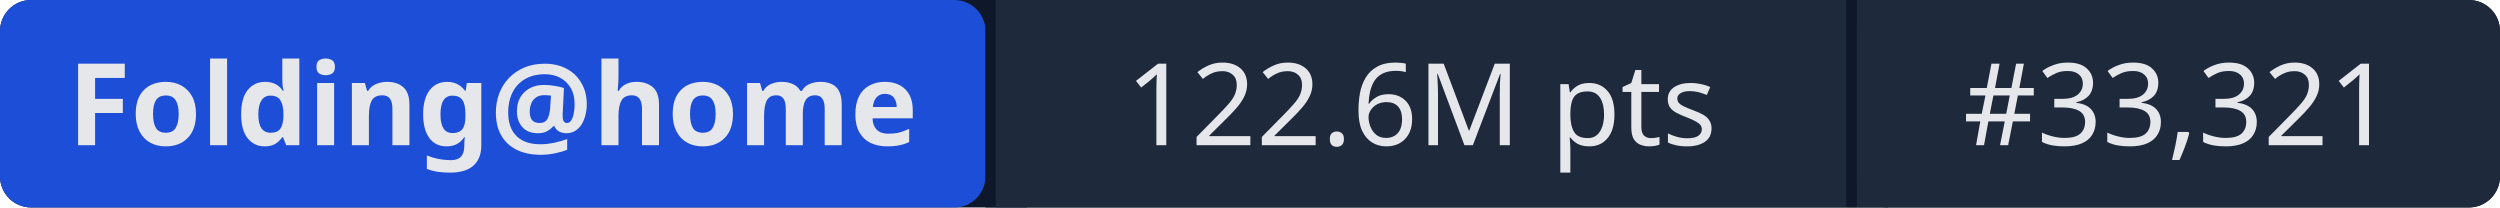
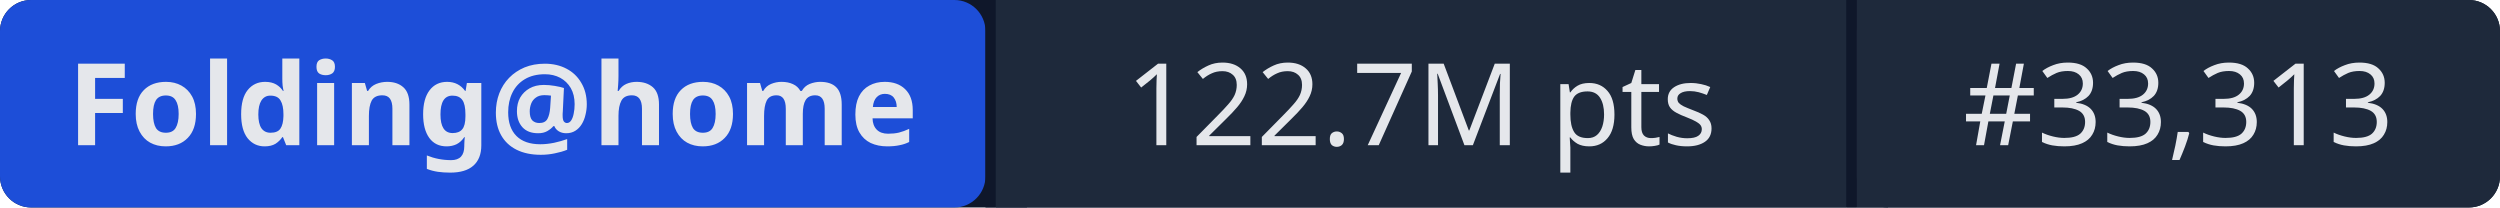
- <svg xmlns="http://www.w3.org/2000/svg" width="241" height="20" role="img" aria-label="Folding@home: 122.6M pts | #33,321">
+ <svg xmlns="http://www.w3.org/2000/svg" width="241" height="20" role="img" aria-label="Folding@home: 122.7M pts | #33,313">
  <rect width="241" height="20" rx="3" fill="#0f172a" />
  <rect x="0" width="95" height="20" rx="3" fill="#1d4ed8" />
  <rect x="95" width="1" height="20" fill="#0f172a" />
  <rect x="96" width="82" height="20" fill="#1e293b" />
  <rect x="178" width="1" height="20" fill="#0f172a" />
  <rect x="179" width="62" height="20" rx="3" fill="#1e293b" />
  <rect x="96" width="3" height="20" fill="#1e293b" />
  <rect x="179" width="3" height="20" fill="#1e293b" />
  <g fill="#e5e7eb" font-family="system-ui,sans-serif" font-size="11" text-anchor="middle">
    <text x="47.5" y="14" font-weight="600">Folding@home</text>
-     <text x="137" y="14">122.6M pts</text>
-     <text x="210" y="14">#33,321</text>
+     <text x="137" y="14">122.7M pts</text>
+     <text x="210" y="14">#33,313</text>
  </g>
</svg>
